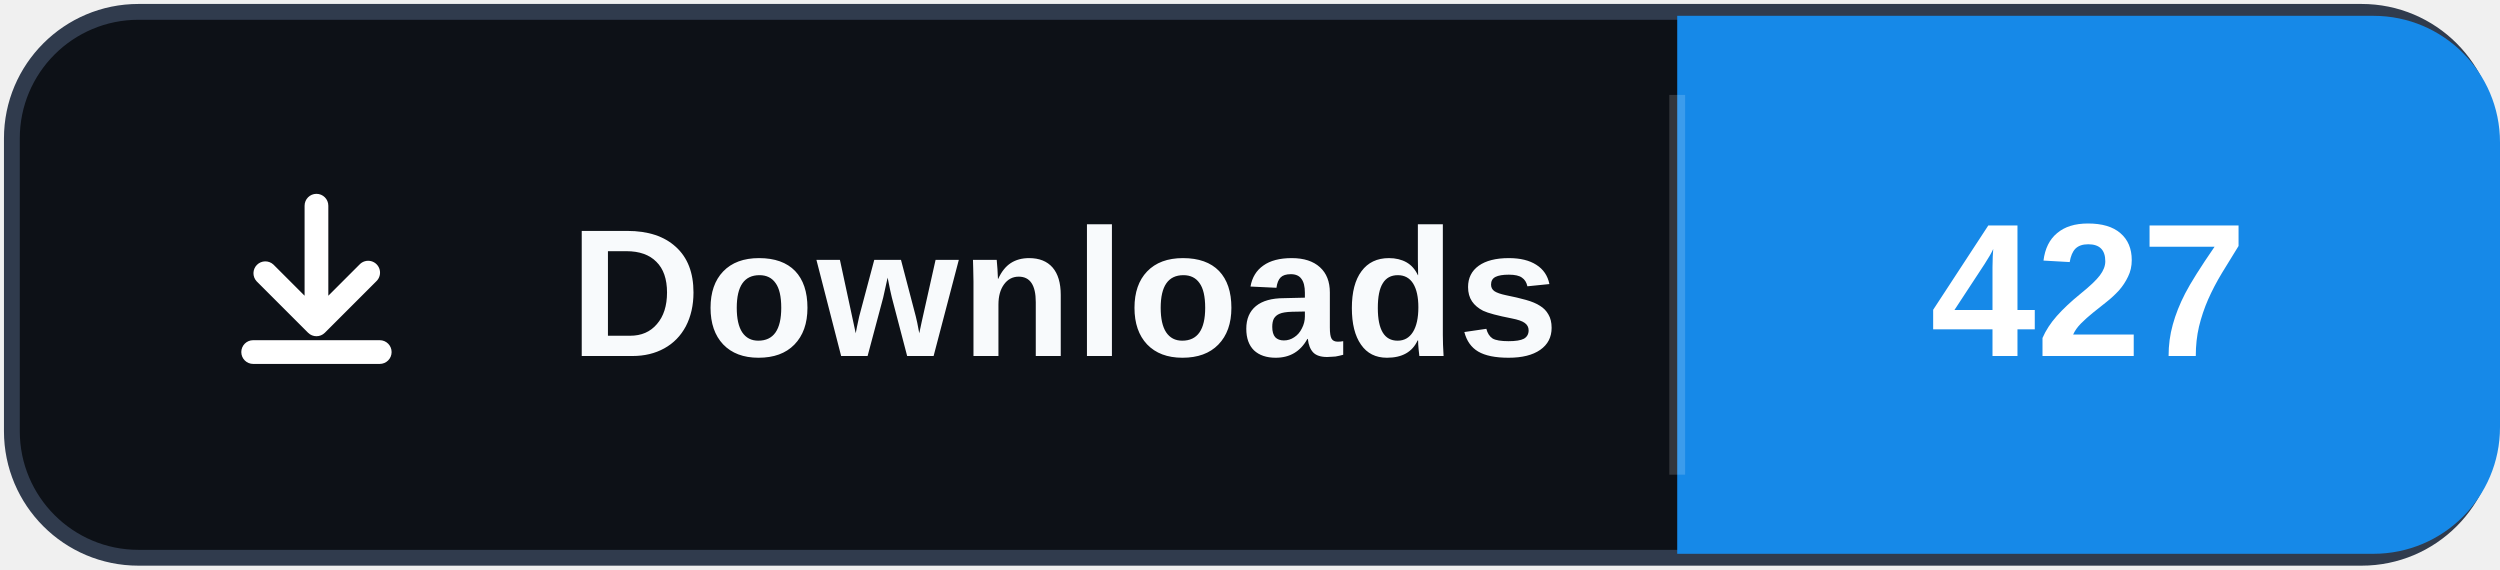
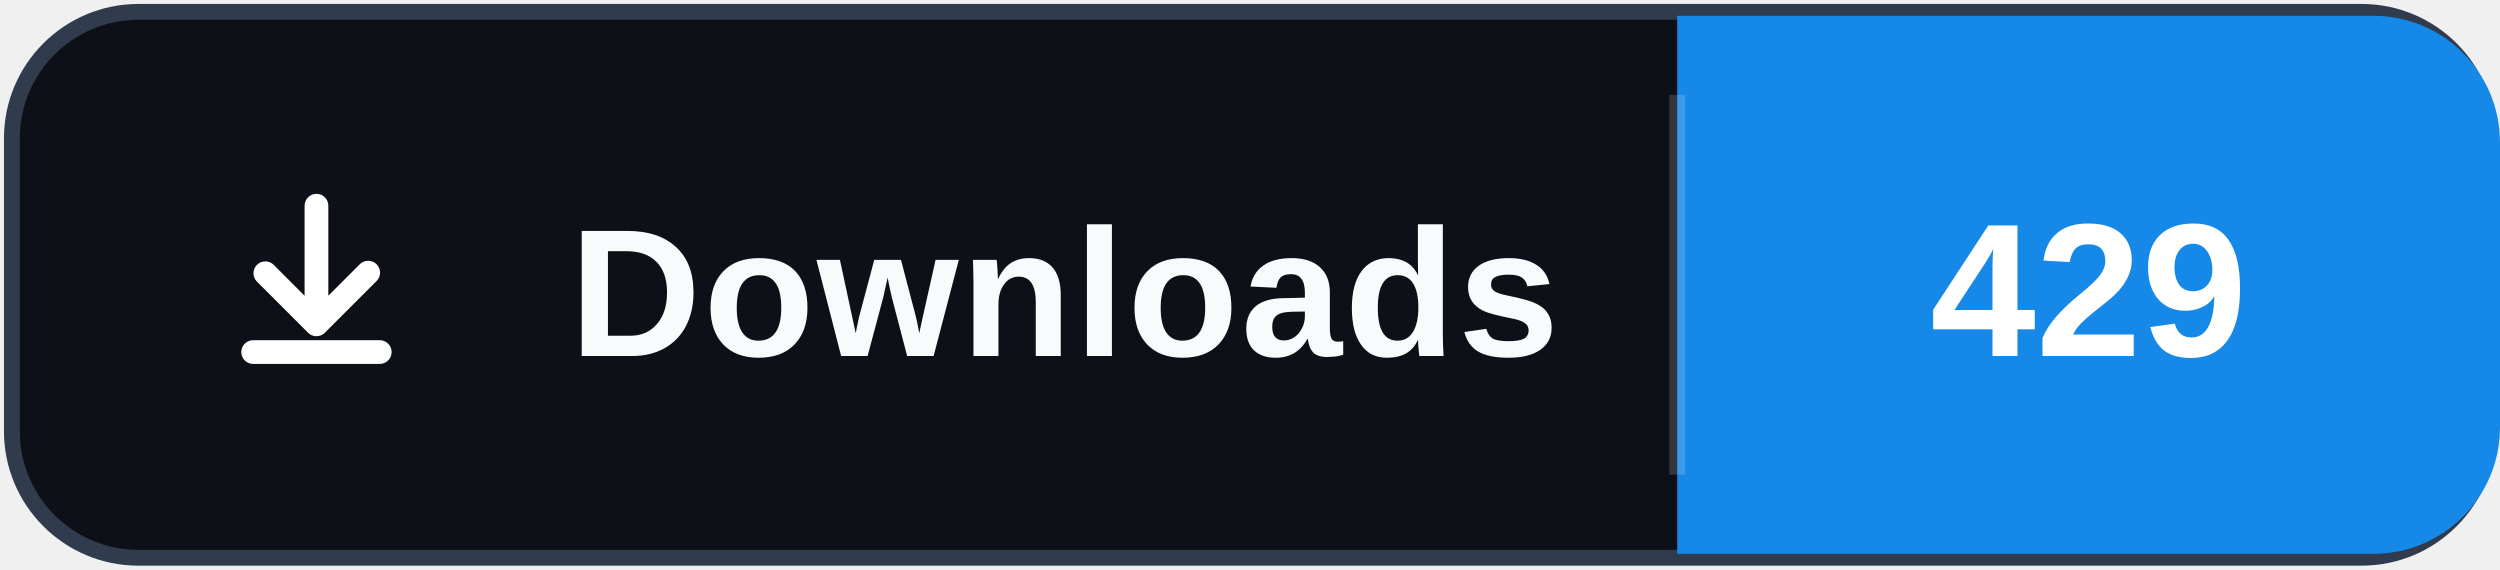
- <svg xmlns="http://www.w3.org/2000/svg" width="158" height="36" role="img" aria-label="Downloads: 427">
+ <svg xmlns="http://www.w3.org/2000/svg" width="158" height="36" role="img" aria-label="Downloads: 429">
  <rect x="0.75" y="0.75" width="156.5" height="34.5" rx="8" fill="#0d1117" stroke="#303b4d" />
  <path d="M106 1h44a8 8 0 0 1 8 8v18a8 8 0 0 1-8 8h-44Z" fill="#1689E8" />
  <path d="M106 6v24" stroke="#ffffff" stroke-opacity=".16" />
  <svg x="12" y="10" width="16" height="16" viewBox="0 0 16 16" aria-hidden="true">
    <path fill="#ffffff" d="M8 2.25a.75.75 0 0 1 .75.75v5.69l1.97-1.97a.75.75 0 1 1 1.06 1.06l-3.25 3.25a.75.75 0 0 1-1.06 0L4.22 7.78a.75.75 0 0 1 1.06-1.06l1.97 1.97V3A.75.75 0 0 1 8 2.25Zm-4.75 10a.75.75 0 0 1 .75-.75h8a.75.75 0 0 1 0 1.5H4a.75.75 0 0 1-.75-.75Z" />
  </svg>
  <text x="36" y="22.5" fill="#f8fafc" font-family="Segoe UI,Arial,sans-serif" font-size="11.5" font-weight="700" letter-spacing=".15">Downloads</text>
-   <text x="132" y="22.5" fill="#ffffff" text-anchor="middle" font-family="Segoe UI,Arial,sans-serif" font-size="12" font-weight="700">427</text>
+   <text x="132" y="22.5" fill="#ffffff" text-anchor="middle" font-family="Segoe UI,Arial,sans-serif" font-size="12" font-weight="700">429</text>
</svg>
